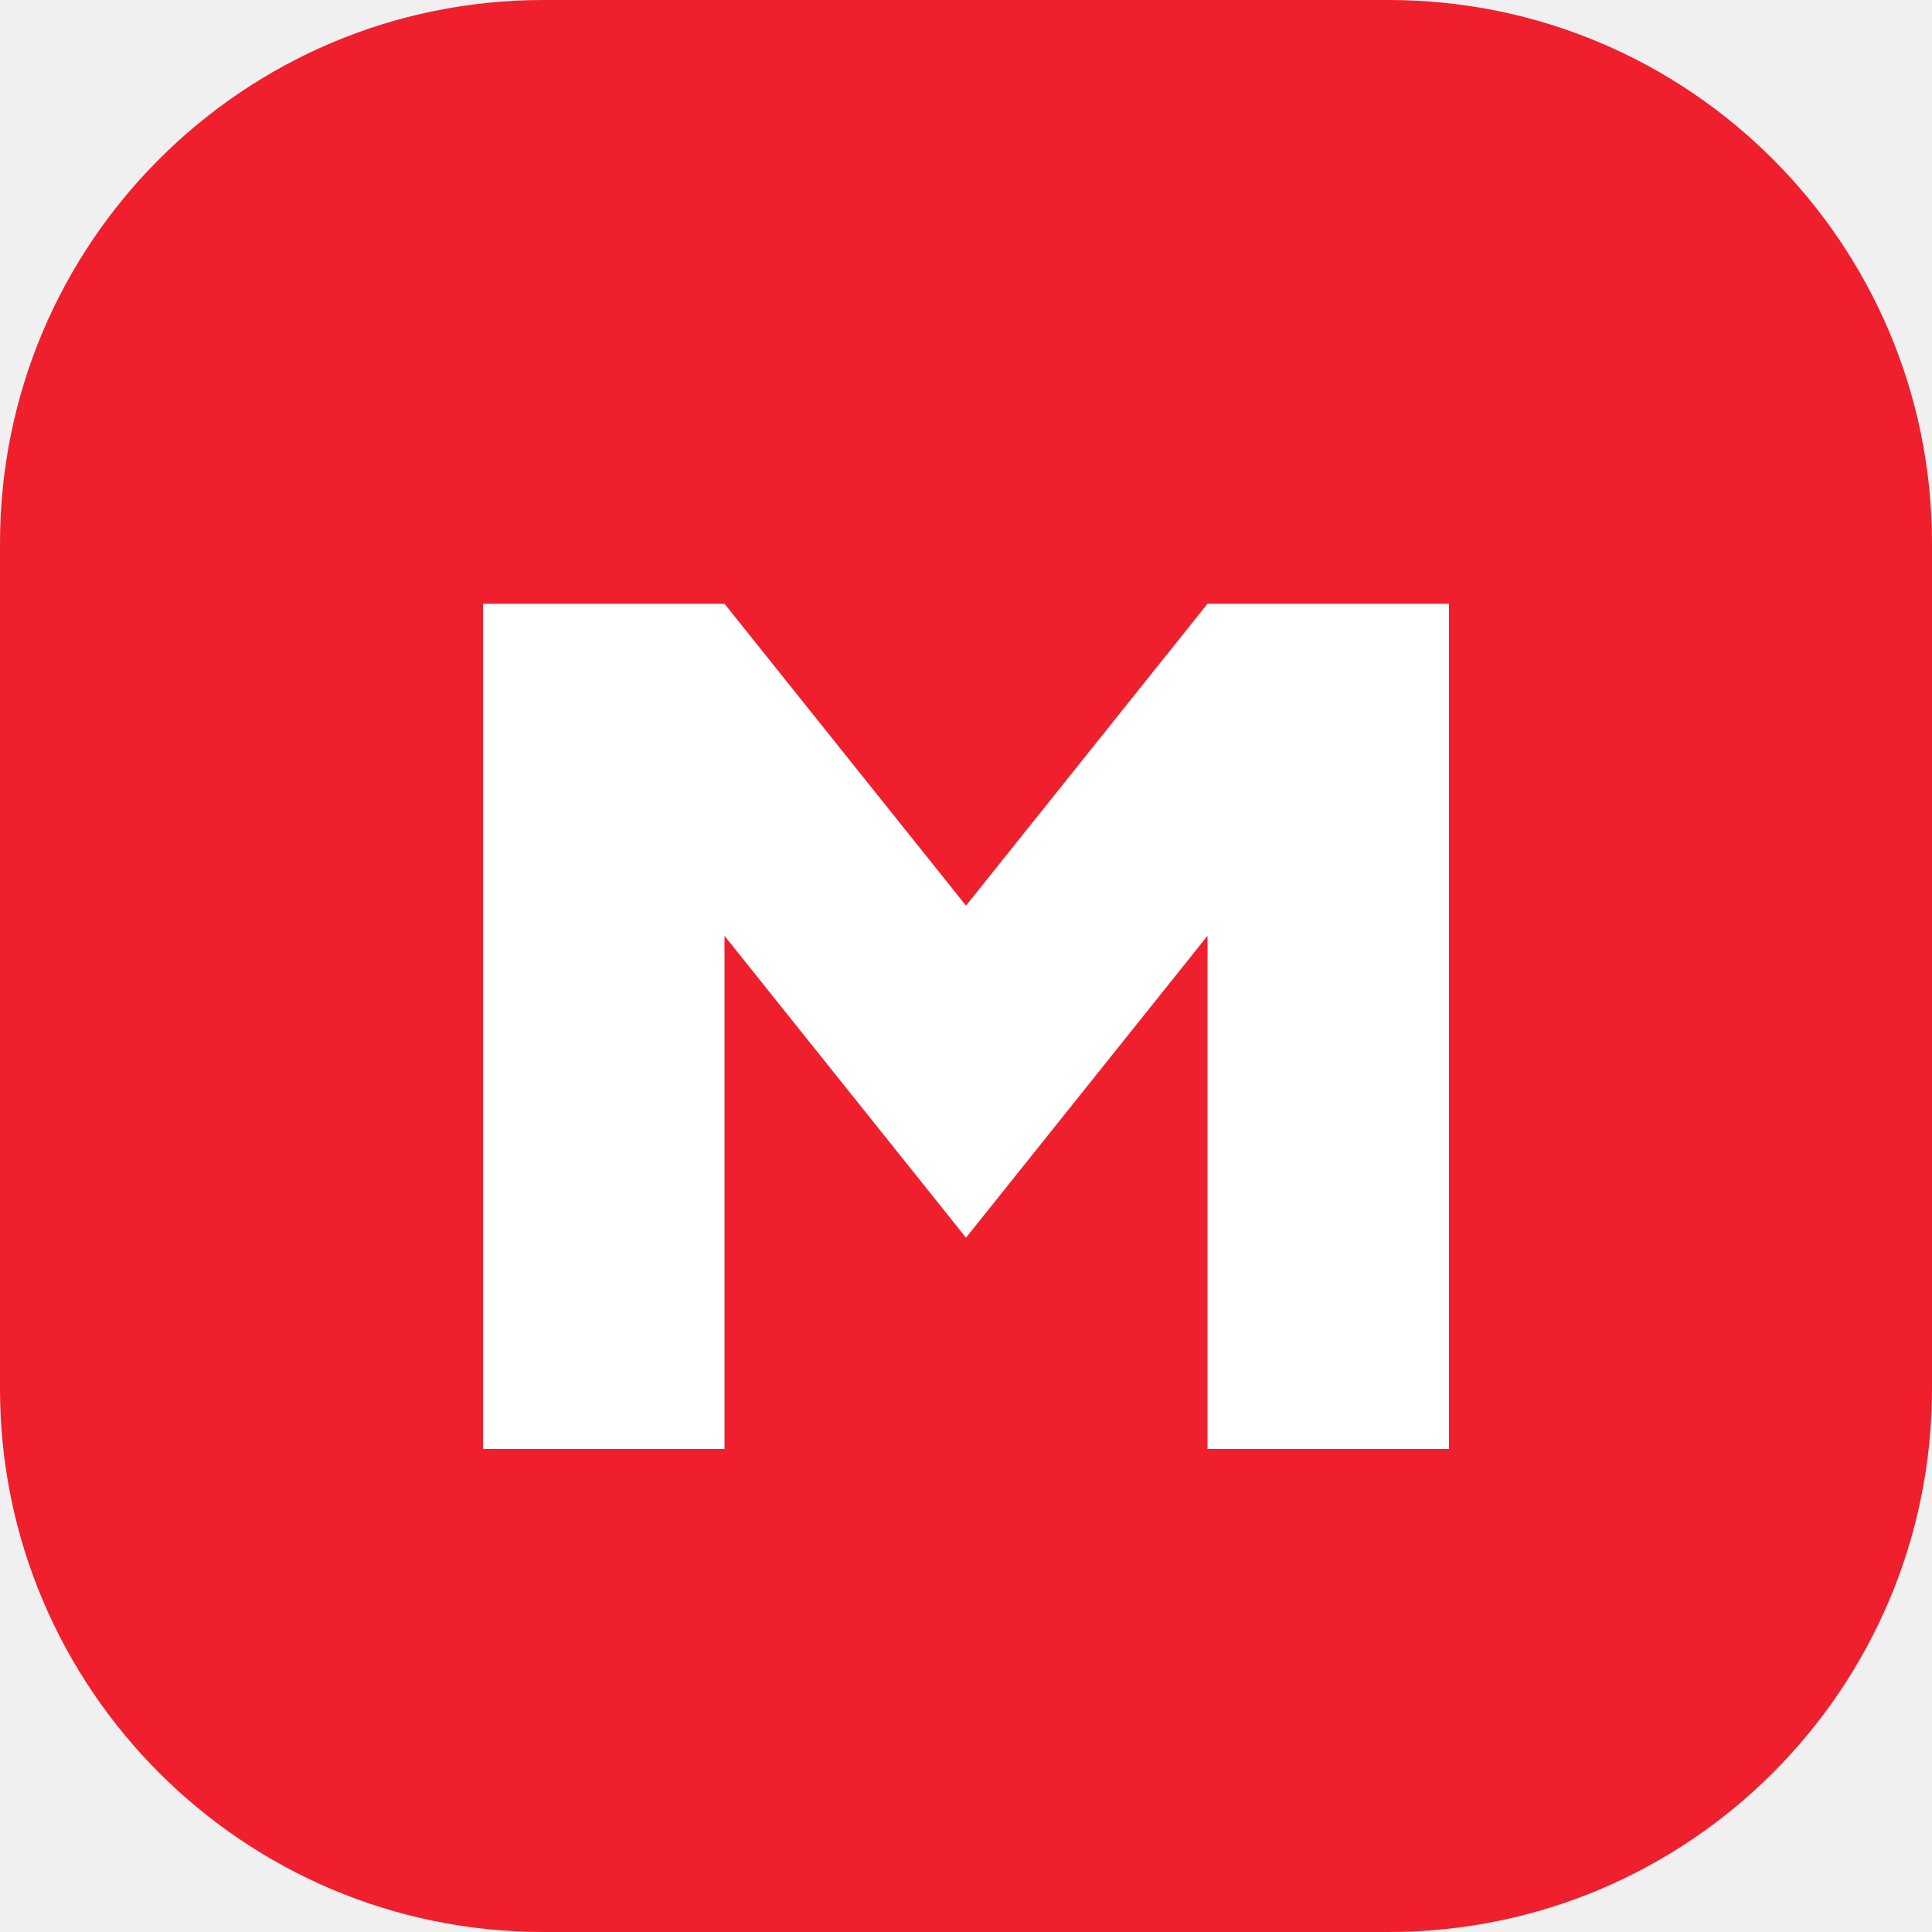
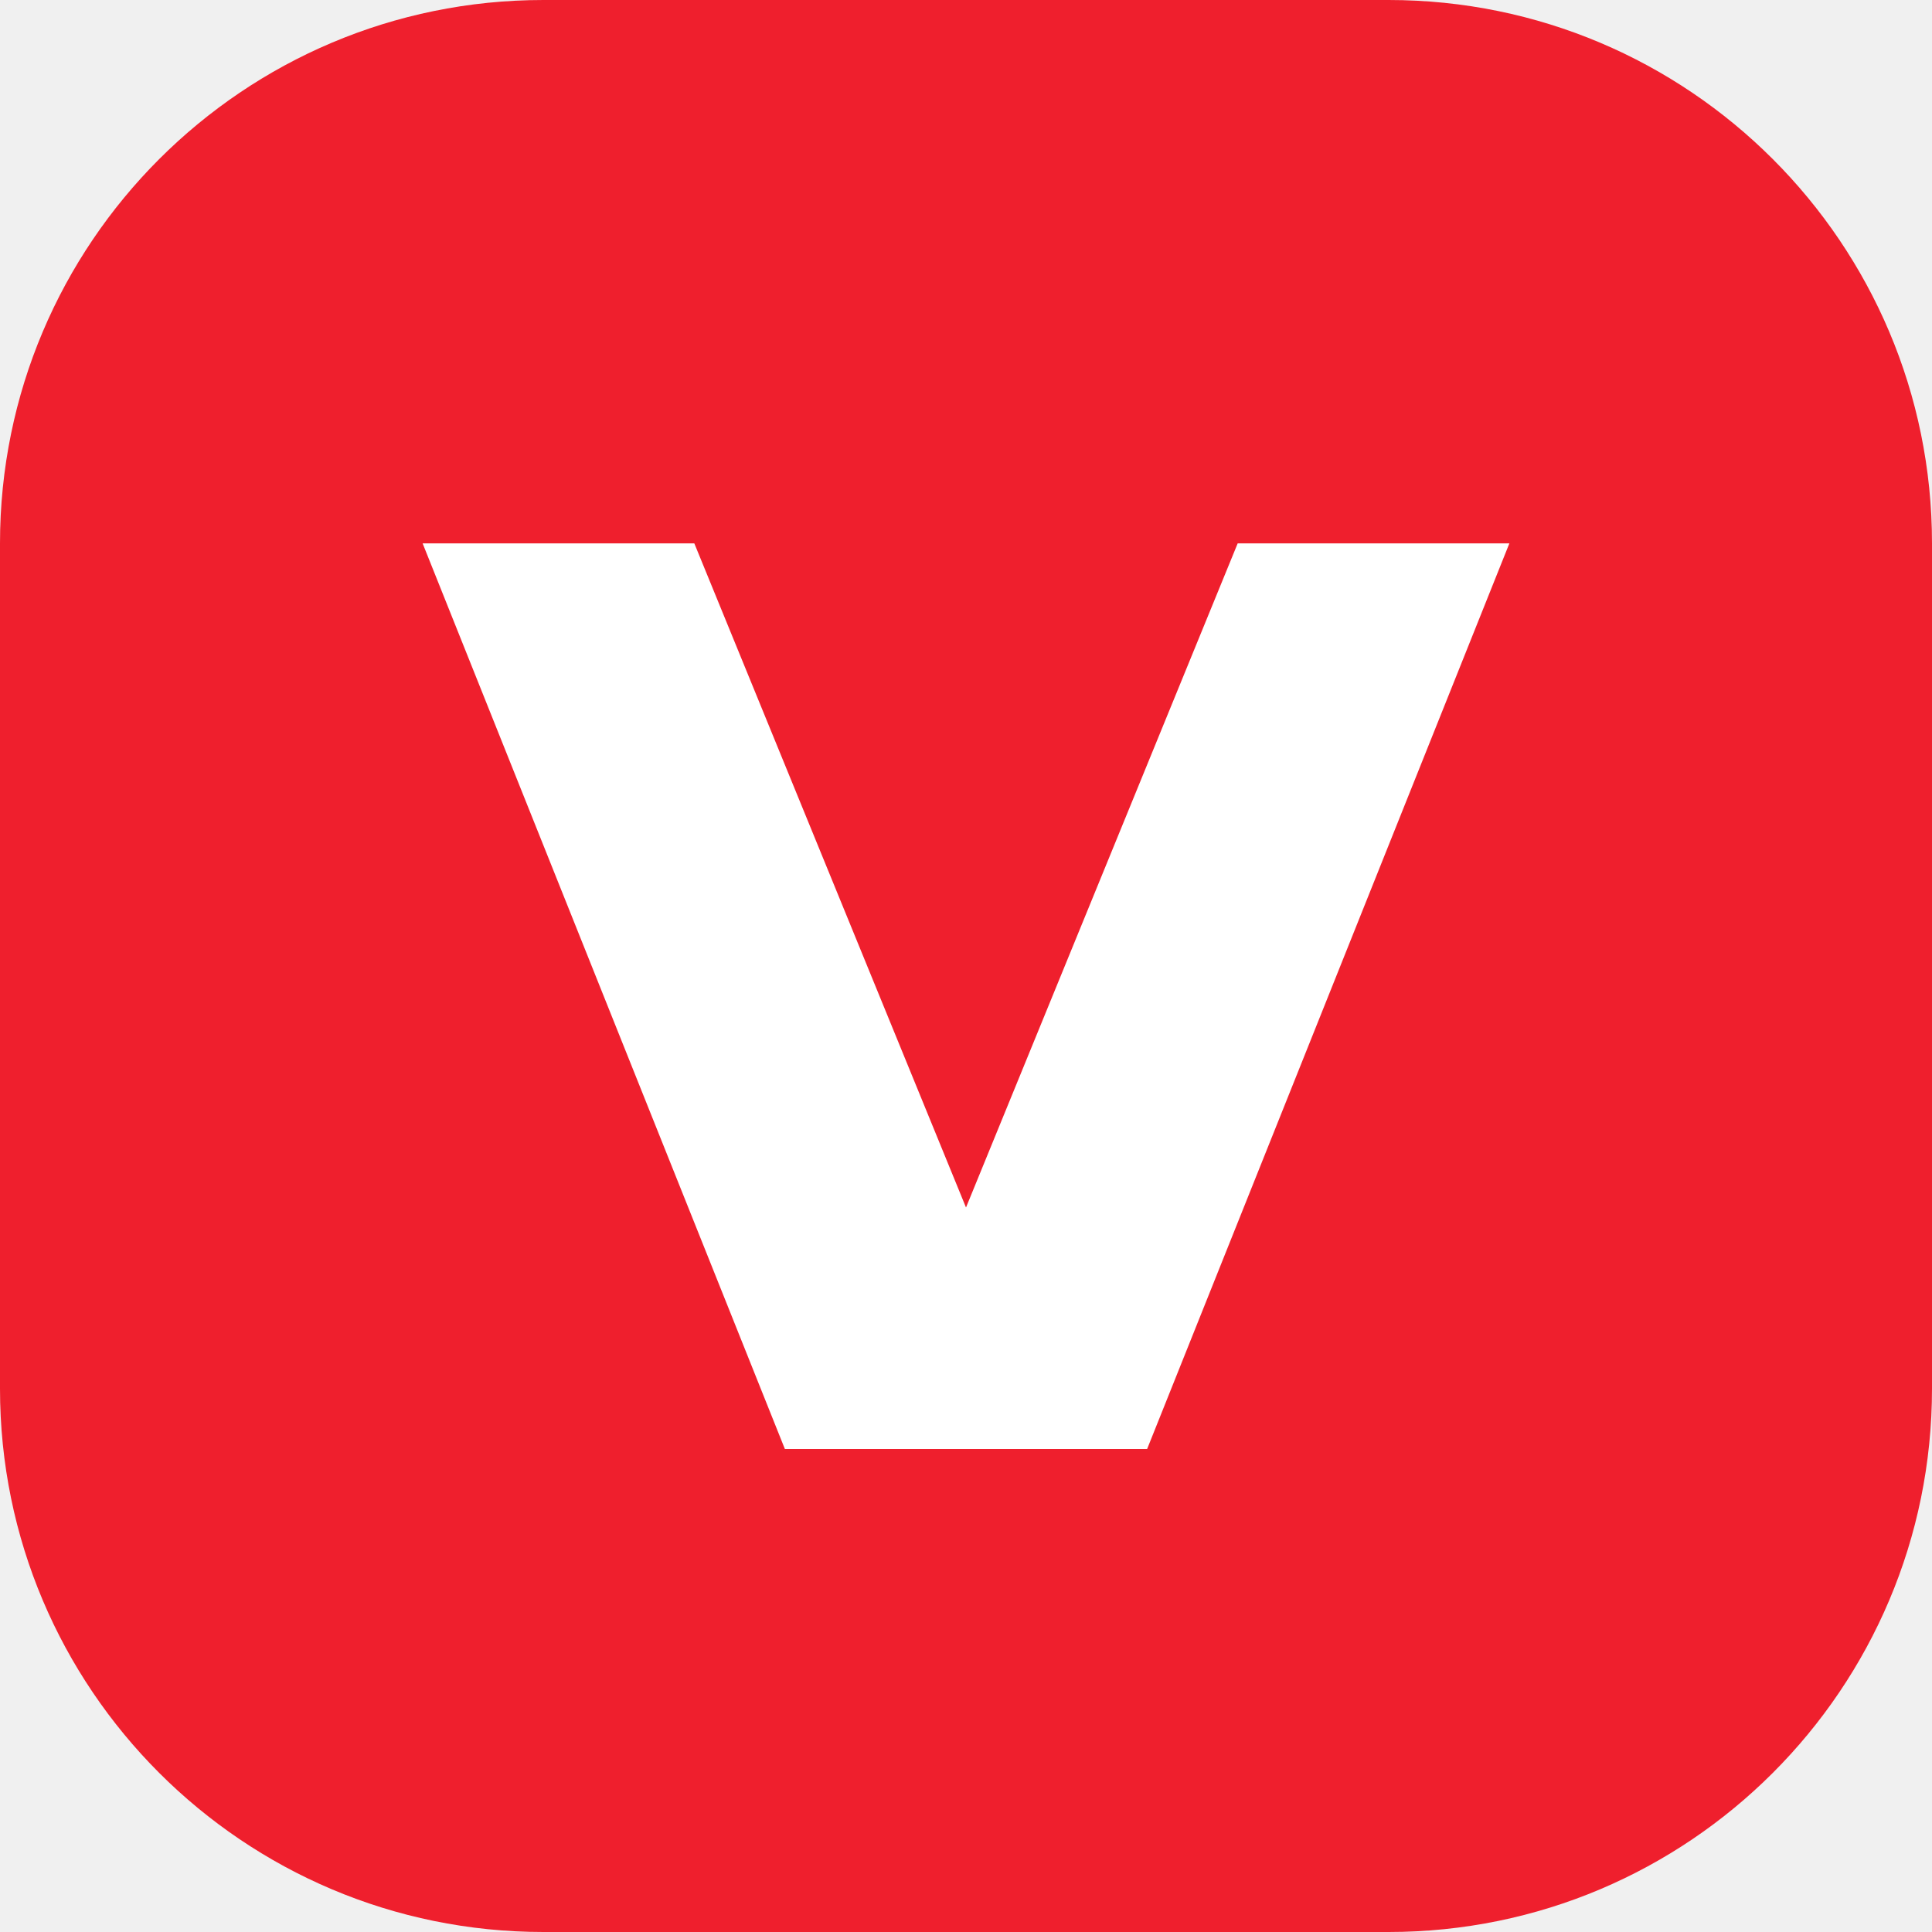
<svg xmlns="http://www.w3.org/2000/svg" viewBox="0 0 64 64">
  <rect width="64" height="64" rx="18" fill="#ef1f2d" />
-   <path d="M16 48V20h8l8 10 8-10h8v28h-8V31l-8 10-8-10v17h-8Z" fill="white" />
+   <path d="M14 18h9l9 22 9-22h9L38 48H26Z" fill="white" />
</svg>
